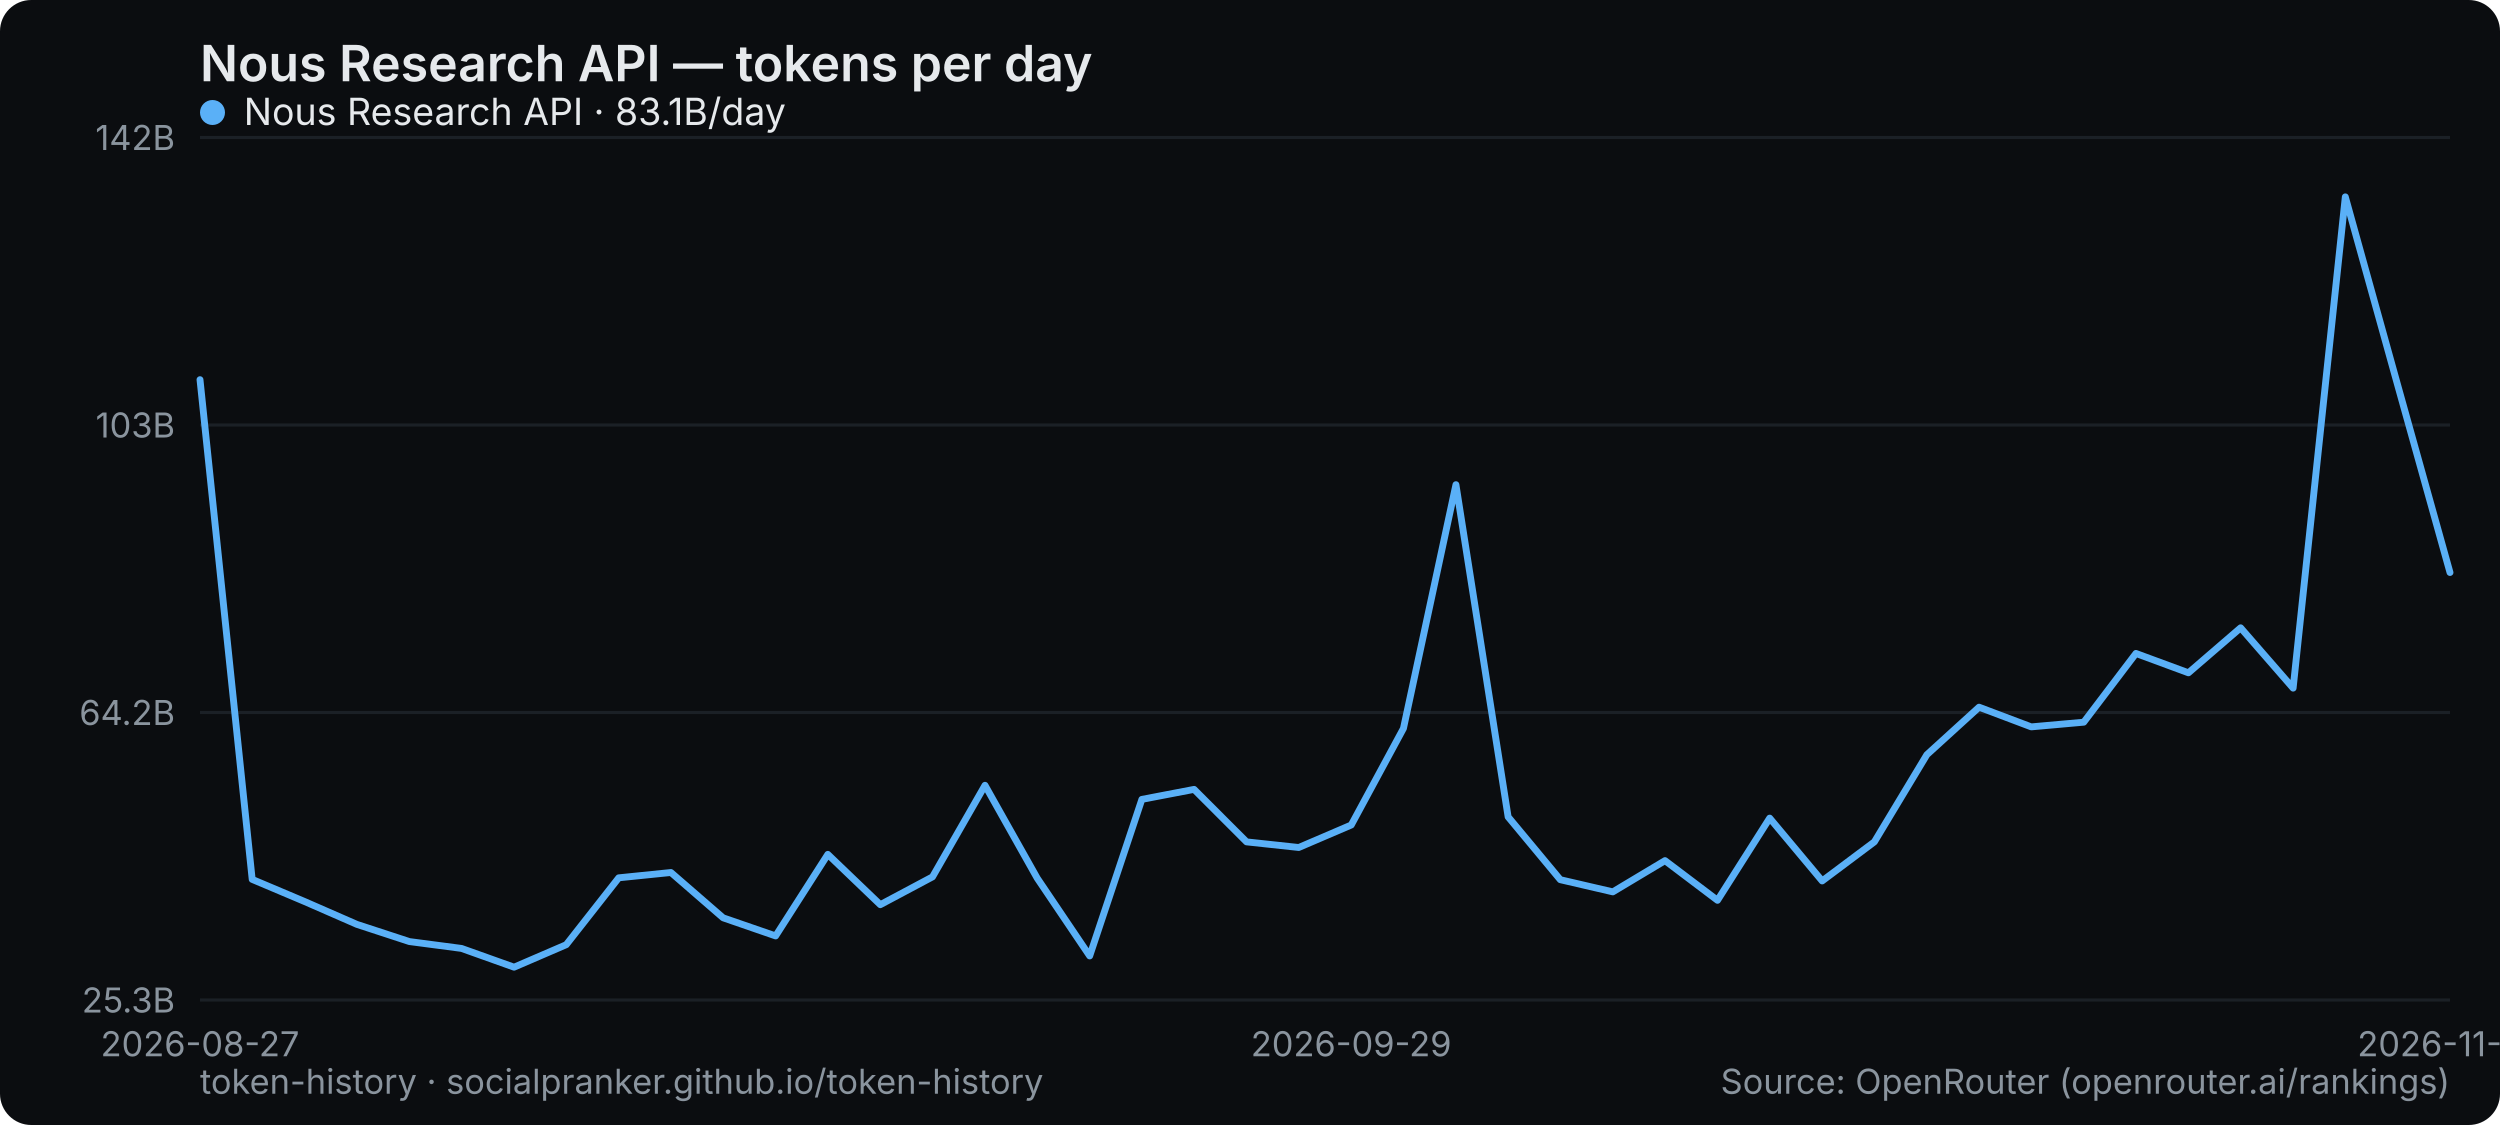
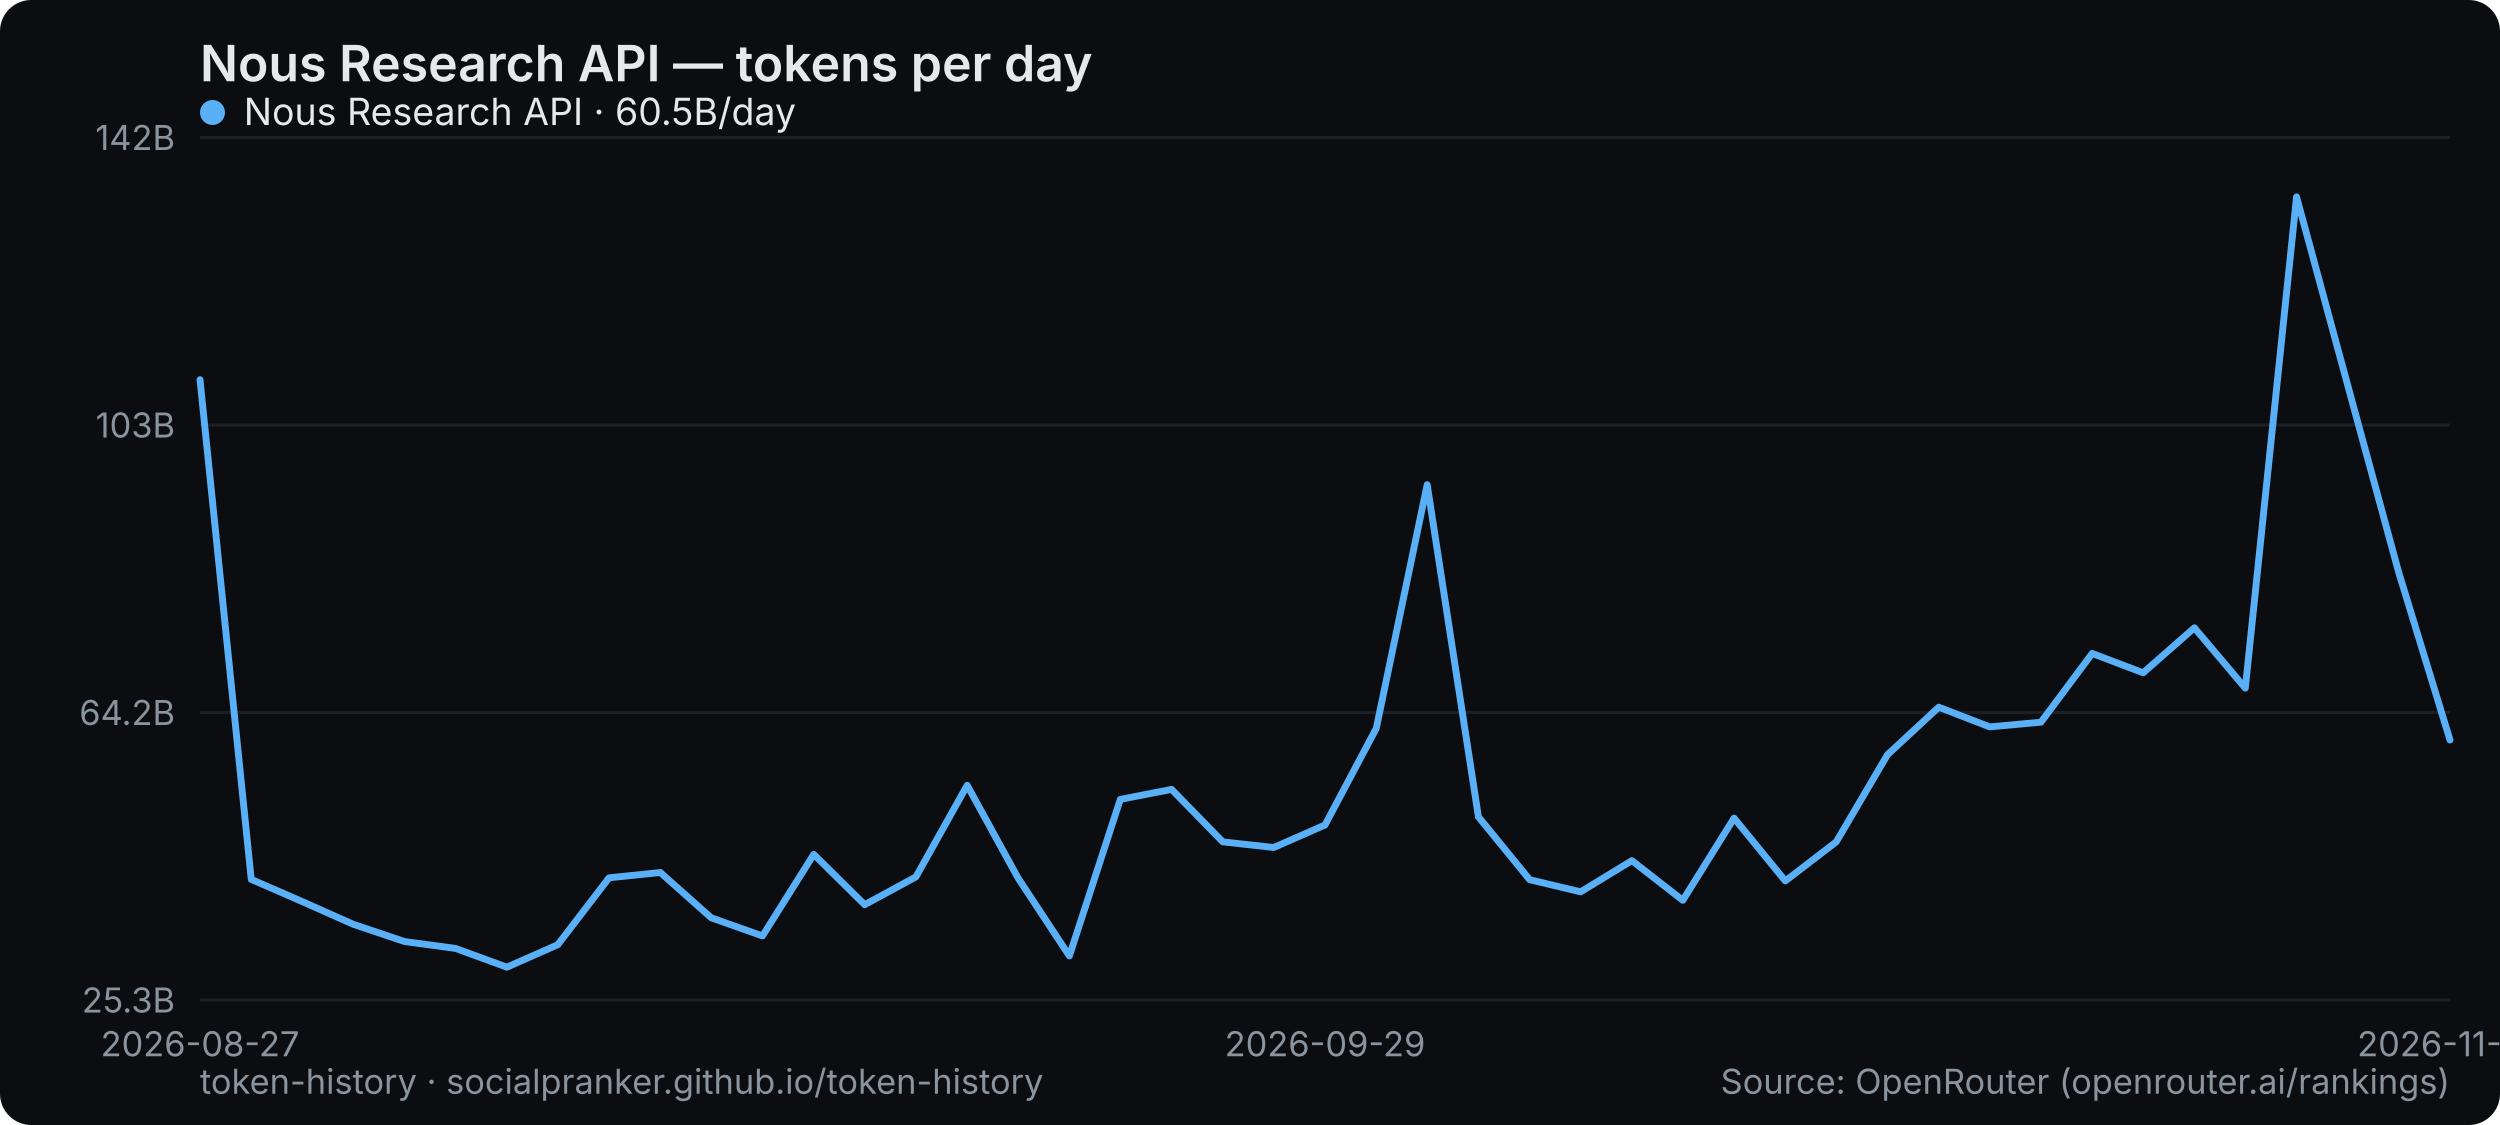
<svg xmlns="http://www.w3.org/2000/svg" width="800" height="360" viewBox="0 0 800 360" role="img" aria-label="Nous Research API — tokens per day">
  <rect width="800" height="360" rx="10" fill="#0b0d10" />
  <text x="64" y="26" font-family="system-ui,-apple-system,Segoe UI,sans-serif" font-size="16" font-weight="600" fill="#e6e9ec">Nous Research API — tokens per day</text>
  <line x1="64" y1="320" x2="784" y2="320" stroke="#1b2026" stroke-width="1" />
  <text x="56" y="324" text-anchor="end" font-family="system-ui,-apple-system,Segoe UI,sans-serif" font-size="11" fill="#8a949e">25.3B</text>
  <line x1="64" y1="228" x2="784" y2="228" stroke="#1b2026" stroke-width="1" />
  <text x="56" y="232" text-anchor="end" font-family="system-ui,-apple-system,Segoe UI,sans-serif" font-size="11" fill="#8a949e">64.2B</text>
  <line x1="64" y1="136" x2="784" y2="136" stroke="#1b2026" stroke-width="1" />
  <text x="56" y="140" text-anchor="end" font-family="system-ui,-apple-system,Segoe UI,sans-serif" font-size="11" fill="#8a949e">103B</text>
  <line x1="64" y1="44" x2="784" y2="44" stroke="#1b2026" stroke-width="1" />
  <text x="56" y="48" text-anchor="end" font-family="system-ui,-apple-system,Segoe UI,sans-serif" font-size="11" fill="#8a949e">142B</text>
  <text x="64" y="338" text-anchor="middle" font-family="system-ui,-apple-system,Segoe UI,sans-serif" font-size="11" fill="#8a949e">2026-08-27</text>
-   <text x="432.372" y="338" text-anchor="middle" font-family="system-ui,-apple-system,Segoe UI,sans-serif" font-size="11" fill="#8a949e">2026-09-29</text>
-   <text x="784" y="338" text-anchor="middle" font-family="system-ui,-apple-system,Segoe UI,sans-serif" font-size="11" fill="#8a949e">2026-11-22</text>
-   <polyline points="64.0,121.5 80.7,281.4 97.5,288.5 114.2,295.8 131.0,301.3 147.7,303.5 164.5,309.5 181.2,302.3 198.0,280.9 214.7,279.2 231.4,293.7 248.2,299.5 264.9,273.4 281.7,289.5 298.4,280.6 315.2,251.3 331.9,281.0 348.7,305.9 365.4,255.8 382.1,252.6 398.9,269.4 415.6,271.2 432.4,264.0 449.1,233.1 465.9,155.1 482.6,261.4 499.3,281.5 516.1,285.4 532.8,275.4 549.6,288.1 566.3,261.8 583.1,281.9 599.8,269.4 616.6,241.5 633.3,226.3 650.0,232.6 666.8,231.1 683.5,209.1 700.3,215.3 717.0,200.9 733.8,220.2 750.5,63.0 767.3,123.4 784.0,183.2" fill="none" stroke="#5ab0f7" stroke-width="2.2" stroke-linejoin="round" stroke-linecap="round" />
+   <text x="424" y="338" text-anchor="middle" font-family="system-ui,-apple-system,Segoe UI,sans-serif" font-size="11" fill="#8a949e">2026-09-29</text>
+   <text x="784" y="338" text-anchor="middle" font-family="system-ui,-apple-system,Segoe UI,sans-serif" font-size="11" fill="#8a949e">2026-11-23</text>
+   <polyline points="64.0,121.5 80.4,281.4 96.7,288.5 113.1,295.8 129.5,301.3 145.8,303.5 162.2,309.5 178.5,302.3 194.9,280.9 211.3,279.2 227.6,293.7 244.0,299.5 260.4,273.4 276.7,289.5 293.1,280.6 309.5,251.3 325.8,281.0 342.2,305.9 358.5,255.8 374.9,252.6 391.3,269.4 407.6,271.2 424.0,264.0 440.4,233.1 456.7,155.1 473.1,261.4 489.5,281.5 505.8,285.4 522.2,275.4 538.5,288.1 554.9,261.8 571.3,281.9 587.6,269.4 604.0,241.5 620.4,226.3 636.7,232.6 653.1,231.1 669.5,209.1 685.8,215.3 702.2,200.9 718.5,220.2 734.9,63.0 751.3,123.4 767.6,183.2 784.0,236.8" fill="none" stroke="#5ab0f7" stroke-width="2.2" stroke-linejoin="round" stroke-linecap="round" />
  <g font-family="system-ui,-apple-system,Segoe UI,sans-serif" font-size="12">
    <circle cx="68" cy="36" r="4" fill="#5ab0f7" />
-     <text x="78" y="40" fill="#e6e9ec">Nous Research API · 83.1B/day</text>
+     <text x="78" y="40" fill="#e6e9ec">Nous Research API · 60.5B/day</text>
  </g>
  <text x="64" y="350" font-family="system-ui,-apple-system,Segoe UI,sans-serif" font-size="11" fill="#8a949e">token-history · socialpranker.github.io/token-history</text>
  <text x="784" y="350" text-anchor="end" font-family="system-ui,-apple-system,Segoe UI,sans-serif" font-size="11" fill="#8a949e">Source: OpenRouter (openrouter.ai/rankings)</text>
</svg>
